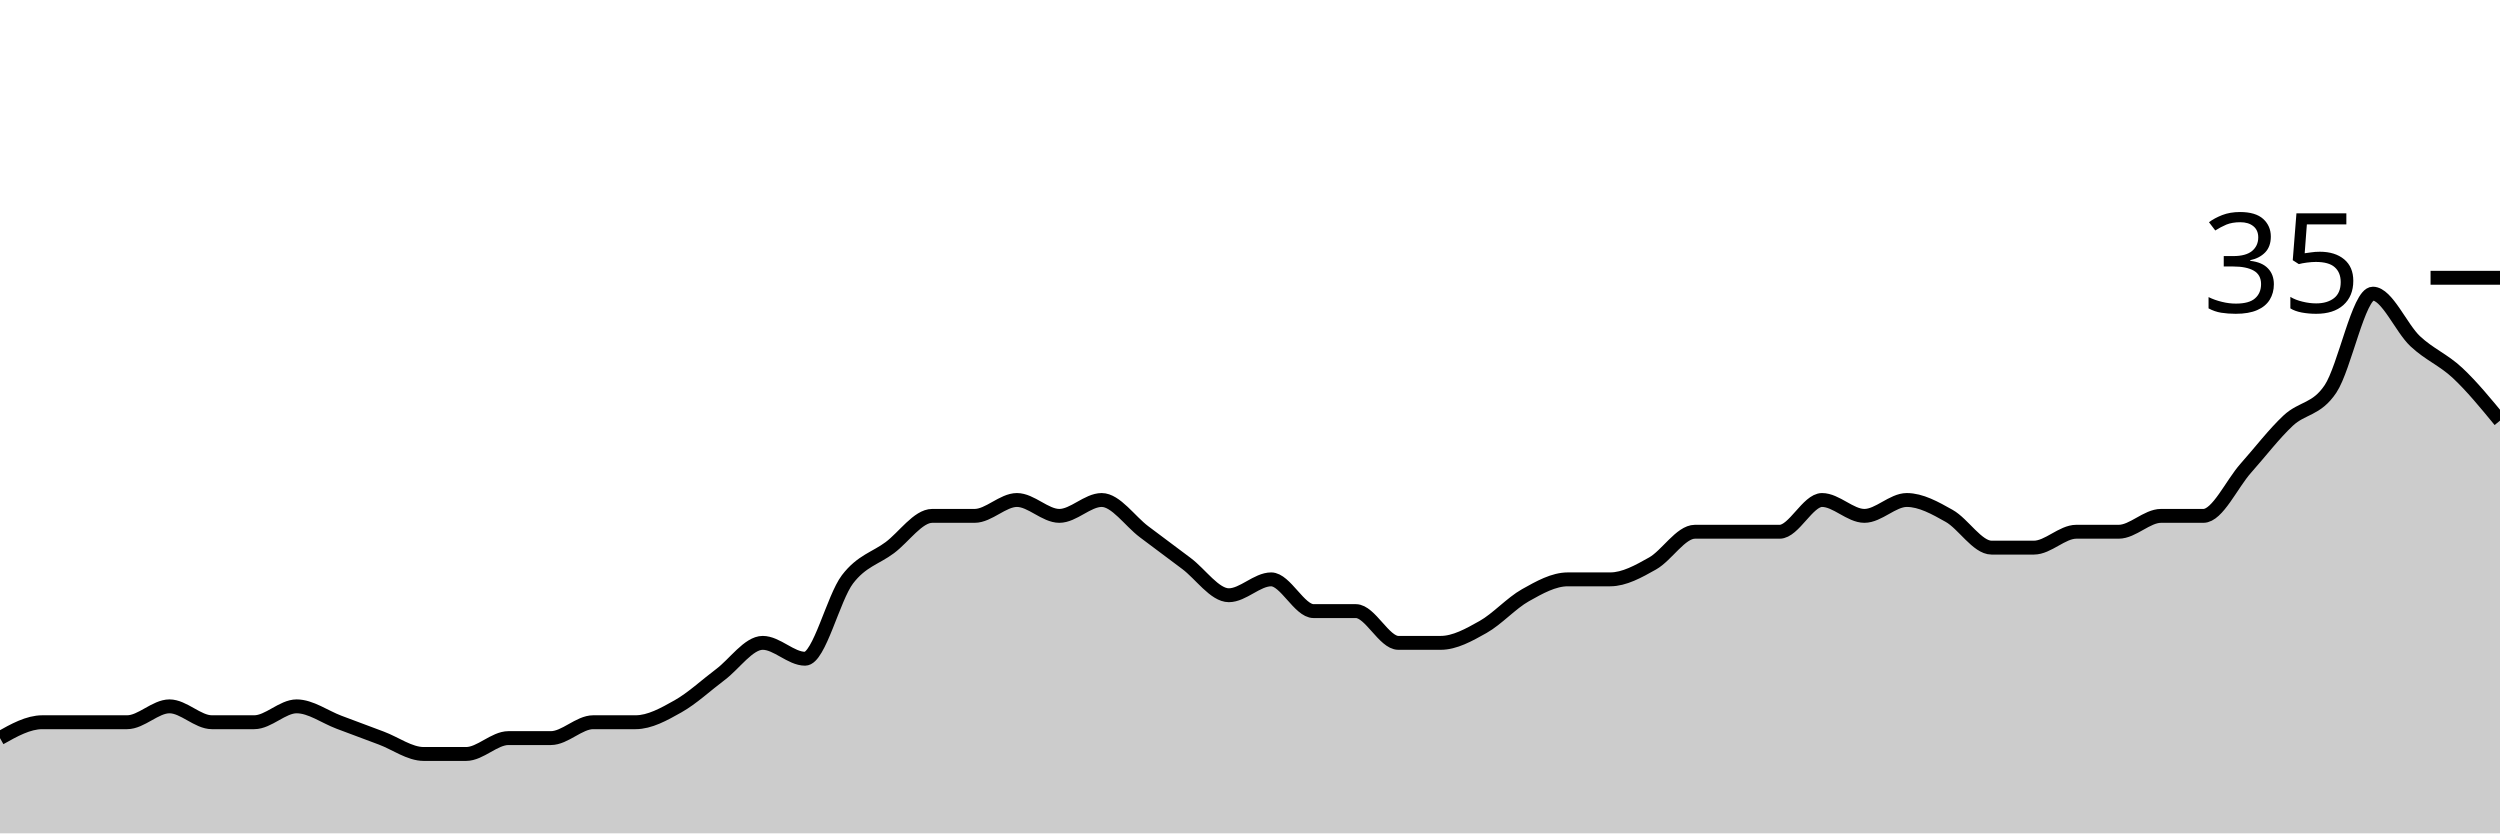
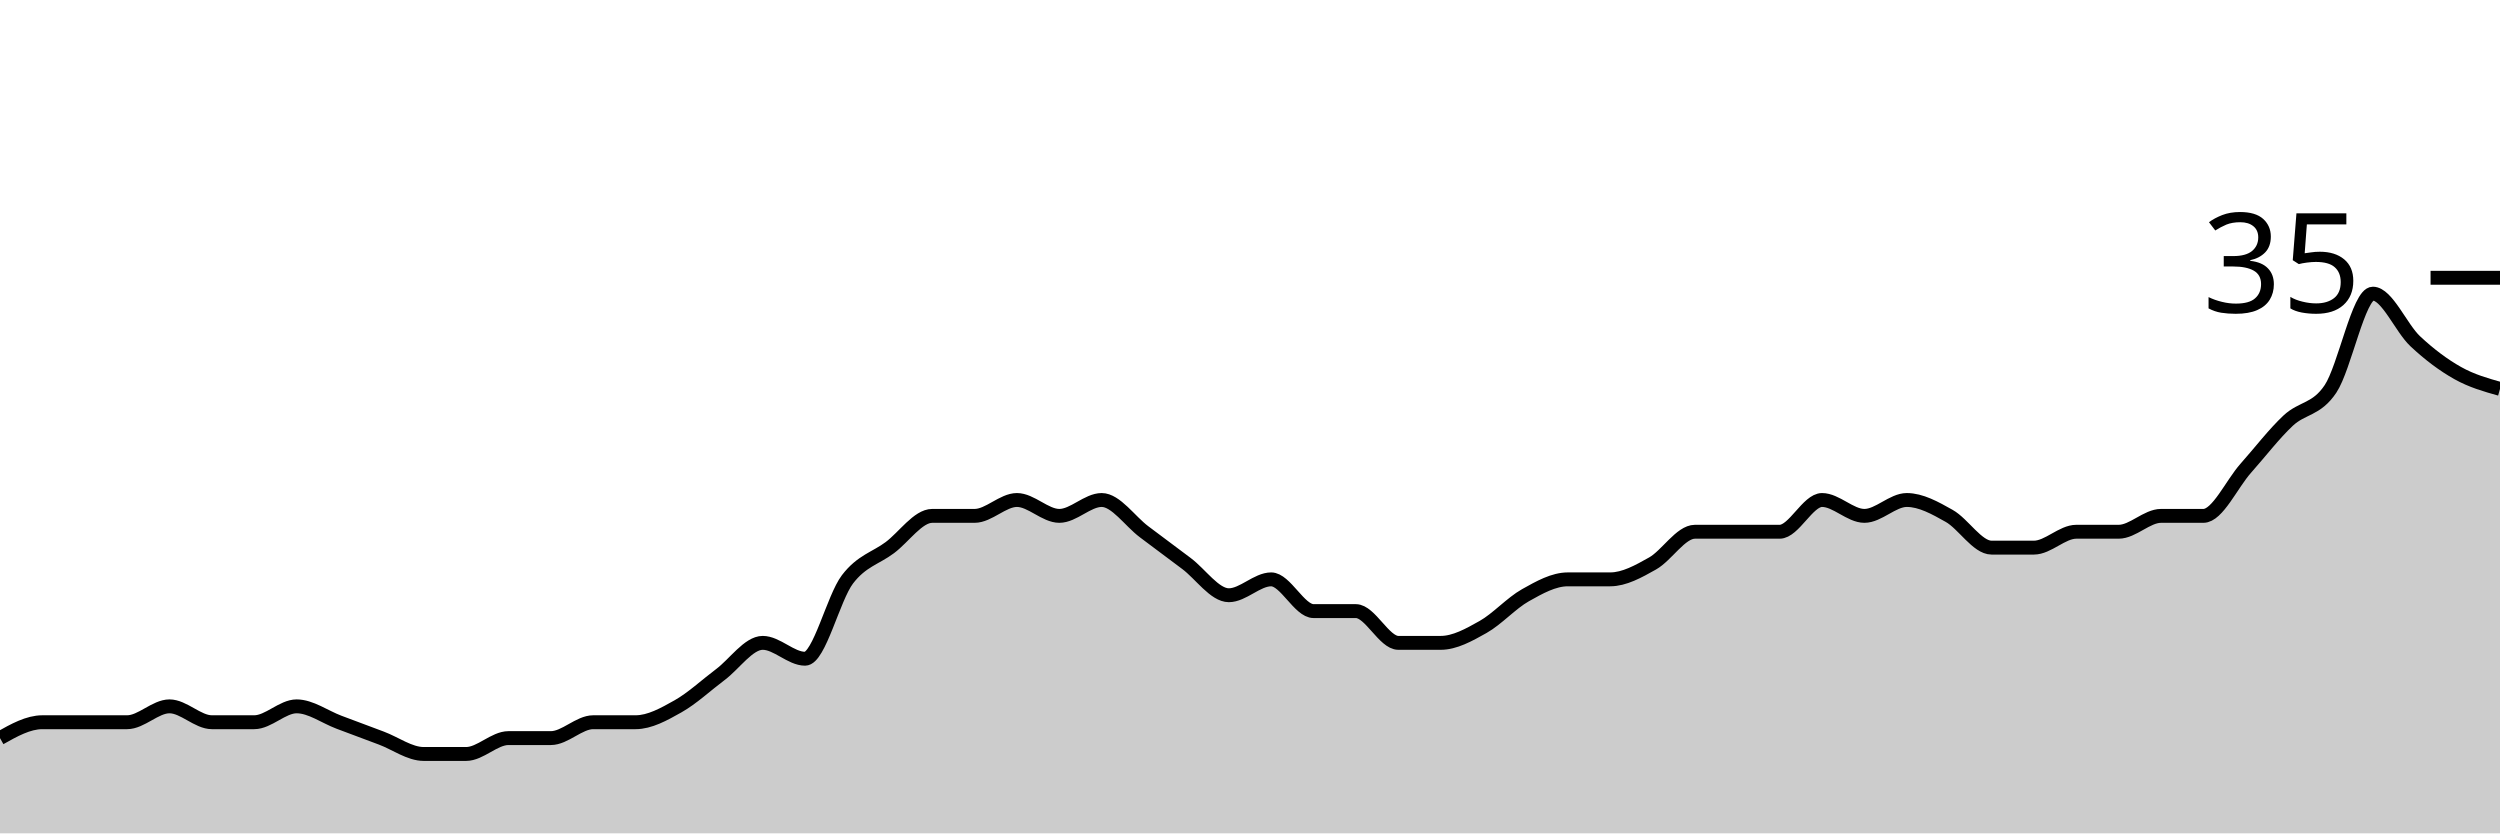
<svg xmlns="http://www.w3.org/2000/svg" viewBox="0 0 180 60">
  <g transform="translate(0,20)">
-     <path class="area" fill="rgba(0, 0, 0, 0.2)" d="M0,33.143C1.017,32.571,2.034,32,3.051,32C4.068,32,5.085,32,6.102,32C7.119,32,8.136,32,9.153,32C10.169,32,11.186,30.857,12.203,30.857C13.22,30.857,14.237,32,15.254,32C16.271,32,17.288,32,18.305,32C19.322,32,20.339,30.857,21.356,30.857C22.373,30.857,23.39,31.619,24.407,32C25.424,32.381,26.441,32.762,27.458,33.143C28.475,33.524,29.492,34.286,30.508,34.286C31.525,34.286,32.542,34.286,33.559,34.286C34.576,34.286,35.593,33.143,36.61,33.143C37.627,33.143,38.644,33.143,39.661,33.143C40.678,33.143,41.695,32,42.712,32C43.729,32,44.746,32,45.763,32C46.78,32,47.797,31.429,48.814,30.857C49.831,30.286,50.847,29.333,51.864,28.571C52.881,27.81,53.898,26.286,54.915,26.286C55.932,26.286,56.949,27.429,57.966,27.429C58.983,27.429,60,23.048,61.017,21.714C62.034,20.381,63.051,20.19,64.068,19.429C65.085,18.667,66.102,17.143,67.119,17.143C68.136,17.143,69.153,17.143,70.169,17.143C71.186,17.143,72.203,16,73.22,16C74.237,16,75.254,17.143,76.271,17.143C77.288,17.143,78.305,16,79.322,16C80.339,16,81.356,17.524,82.373,18.286C83.39,19.048,84.407,19.81,85.424,20.571C86.441,21.333,87.458,22.857,88.475,22.857C89.492,22.857,90.508,21.714,91.525,21.714C92.542,21.714,93.559,24,94.576,24C95.593,24,96.61,24,97.627,24C98.644,24,99.661,26.286,100.678,26.286C101.695,26.286,102.712,26.286,103.729,26.286C104.746,26.286,105.763,25.714,106.78,25.143C107.797,24.571,108.814,23.429,109.831,22.857C110.847,22.286,111.864,21.714,112.881,21.714C113.898,21.714,114.915,21.714,115.932,21.714C116.949,21.714,117.966,21.143,118.983,20.571C120,20,121.017,18.286,122.034,18.286C123.051,18.286,124.068,18.286,125.085,18.286C126.102,18.286,127.119,18.286,128.136,18.286C129.153,18.286,130.169,16,131.186,16C132.203,16,133.22,17.143,134.237,17.143C135.254,17.143,136.271,16,137.288,16C138.305,16,139.322,16.571,140.339,17.143C141.356,17.714,142.373,19.429,143.39,19.429C144.407,19.429,145.424,19.429,146.441,19.429C147.458,19.429,148.475,18.286,149.492,18.286C150.508,18.286,151.525,18.286,152.542,18.286C153.559,18.286,154.576,17.143,155.593,17.143C156.61,17.143,157.627,17.143,158.644,17.143C159.661,17.143,160.678,14.857,161.695,13.714C162.712,12.571,163.729,11.238,164.746,10.286C165.763,9.333,166.78,9.524,167.797,8C168.814,6.476,169.831,1.143,170.847,1.143C171.864,1.143,172.881,3.619,173.898,4.571C174.915,5.524,175.932,5.905,176.949,6.857C177.966,7.81,178.983,9.048,180,10.286L180,40C178.983,40,177.966,40,176.949,40C175.932,40,174.915,40,173.898,40C172.881,40,171.864,40,170.847,40C169.831,40,168.814,40,167.797,40C166.78,40,165.763,40,164.746,40C163.729,40,162.712,40,161.695,40C160.678,40,159.661,40,158.644,40C157.627,40,156.61,40,155.593,40C154.576,40,153.559,40,152.542,40C151.525,40,150.508,40,149.492,40C148.475,40,147.458,40,146.441,40C145.424,40,144.407,40,143.39,40C142.373,40,141.356,40,140.339,40C139.322,40,138.305,40,137.288,40C136.271,40,135.254,40,134.237,40C133.22,40,132.203,40,131.186,40C130.169,40,129.153,40,128.136,40C127.119,40,126.102,40,125.085,40C124.068,40,123.051,40,122.034,40C121.017,40,120,40,118.983,40C117.966,40,116.949,40,115.932,40C114.915,40,113.898,40,112.881,40C111.864,40,110.847,40,109.831,40C108.814,40,107.797,40,106.78,40C105.763,40,104.746,40,103.729,40C102.712,40,101.695,40,100.678,40C99.661,40,98.644,40,97.627,40C96.61,40,95.593,40,94.576,40C93.559,40,92.542,40,91.525,40C90.508,40,89.492,40,88.475,40C87.458,40,86.441,40,85.424,40C84.407,40,83.39,40,82.373,40C81.356,40,80.339,40,79.322,40C78.305,40,77.288,40,76.271,40C75.254,40,74.237,40,73.22,40C72.203,40,71.186,40,70.169,40C69.153,40,68.136,40,67.119,40C66.102,40,65.085,40,64.068,40C63.051,40,62.034,40,61.017,40C60,40,58.983,40,57.966,40C56.949,40,55.932,40,54.915,40C53.898,40,52.881,40,51.864,40C50.847,40,49.831,40,48.814,40C47.797,40,46.78,40,45.763,40C44.746,40,43.729,40,42.712,40C41.695,40,40.678,40,39.661,40C38.644,40,37.627,40,36.61,40C35.593,40,34.576,40,33.559,40C32.542,40,31.525,40,30.508,40C29.492,40,28.475,40,27.458,40C26.441,40,25.424,40,24.407,40C23.39,40,22.373,40,21.356,40C20.339,40,19.322,40,18.305,40C17.288,40,16.271,40,15.254,40C14.237,40,13.22,40,12.203,40C11.186,40,10.169,40,9.153,40C8.136,40,7.119,40,6.102,40C5.085,40,4.068,40,3.051,40C2.034,40,1.017,40,0,40Z" />
-     <path class="line" stroke="black" fill="none" d="M0,33.143C1.017,32.571,2.034,32,3.051,32C4.068,32,5.085,32,6.102,32C7.119,32,8.136,32,9.153,32C10.169,32,11.186,30.857,12.203,30.857C13.22,30.857,14.237,32,15.254,32C16.271,32,17.288,32,18.305,32C19.322,32,20.339,30.857,21.356,30.857C22.373,30.857,23.39,31.619,24.407,32C25.424,32.381,26.441,32.762,27.458,33.143C28.475,33.524,29.492,34.286,30.508,34.286C31.525,34.286,32.542,34.286,33.559,34.286C34.576,34.286,35.593,33.143,36.61,33.143C37.627,33.143,38.644,33.143,39.661,33.143C40.678,33.143,41.695,32,42.712,32C43.729,32,44.746,32,45.763,32C46.78,32,47.797,31.429,48.814,30.857C49.831,30.286,50.847,29.333,51.864,28.571C52.881,27.81,53.898,26.286,54.915,26.286C55.932,26.286,56.949,27.429,57.966,27.429C58.983,27.429,60,23.048,61.017,21.714C62.034,20.381,63.051,20.19,64.068,19.429C65.085,18.667,66.102,17.143,67.119,17.143C68.136,17.143,69.153,17.143,70.169,17.143C71.186,17.143,72.203,16,73.22,16C74.237,16,75.254,17.143,76.271,17.143C77.288,17.143,78.305,16,79.322,16C80.339,16,81.356,17.524,82.373,18.286C83.39,19.048,84.407,19.81,85.424,20.571C86.441,21.333,87.458,22.857,88.475,22.857C89.492,22.857,90.508,21.714,91.525,21.714C92.542,21.714,93.559,24,94.576,24C95.593,24,96.61,24,97.627,24C98.644,24,99.661,26.286,100.678,26.286C101.695,26.286,102.712,26.286,103.729,26.286C104.746,26.286,105.763,25.714,106.78,25.143C107.797,24.571,108.814,23.429,109.831,22.857C110.847,22.286,111.864,21.714,112.881,21.714C113.898,21.714,114.915,21.714,115.932,21.714C116.949,21.714,117.966,21.143,118.983,20.571C120,20,121.017,18.286,122.034,18.286C123.051,18.286,124.068,18.286,125.085,18.286C126.102,18.286,127.119,18.286,128.136,18.286C129.153,18.286,130.169,16,131.186,16C132.203,16,133.22,17.143,134.237,17.143C135.254,17.143,136.271,16,137.288,16C138.305,16,139.322,16.571,140.339,17.143C141.356,17.714,142.373,19.429,143.39,19.429C144.407,19.429,145.424,19.429,146.441,19.429C147.458,19.429,148.475,18.286,149.492,18.286C150.508,18.286,151.525,18.286,152.542,18.286C153.559,18.286,154.576,17.143,155.593,17.143C156.61,17.143,157.627,17.143,158.644,17.143C159.661,17.143,160.678,14.857,161.695,13.714C162.712,12.571,163.729,11.238,164.746,10.286C165.763,9.333,166.78,9.524,167.797,8C168.814,6.476,169.831,1.143,170.847,1.143C171.864,1.143,172.881,3.619,173.898,4.571C174.915,5.524,175.932,5.905,176.949,6.857C177.966,7.81,178.983,9.048,180,10.286" />
+     <path class="area" fill="rgba(0, 0, 0, 0.2)" d="M0,33.143C1.017,32.571,2.034,32,3.051,32C4.068,32,5.085,32,6.102,32C7.119,32,8.136,32,9.153,32C10.169,32,11.186,30.857,12.203,30.857C13.22,30.857,14.237,32,15.254,32C16.271,32,17.288,32,18.305,32C19.322,32,20.339,30.857,21.356,30.857C22.373,30.857,23.39,31.619,24.407,32C25.424,32.381,26.441,32.762,27.458,33.143C28.475,33.524,29.492,34.286,30.508,34.286C31.525,34.286,32.542,34.286,33.559,34.286C34.576,34.286,35.593,33.143,36.61,33.143C37.627,33.143,38.644,33.143,39.661,33.143C40.678,33.143,41.695,32,42.712,32C43.729,32,44.746,32,45.763,32C46.78,32,47.797,31.429,48.814,30.857C49.831,30.286,50.847,29.333,51.864,28.571C52.881,27.81,53.898,26.286,54.915,26.286C55.932,26.286,56.949,27.429,57.966,27.429C58.983,27.429,60,23.048,61.017,21.714C62.034,20.381,63.051,20.19,64.068,19.429C65.085,18.667,66.102,17.143,67.119,17.143C68.136,17.143,69.153,17.143,70.169,17.143C71.186,17.143,72.203,16,73.22,16C74.237,16,75.254,17.143,76.271,17.143C77.288,17.143,78.305,16,79.322,16C80.339,16,81.356,17.524,82.373,18.286C83.39,19.048,84.407,19.81,85.424,20.571C86.441,21.333,87.458,22.857,88.475,22.857C89.492,22.857,90.508,21.714,91.525,21.714C92.542,21.714,93.559,24,94.576,24C95.593,24,96.61,24,97.627,24C98.644,24,99.661,26.286,100.678,26.286C101.695,26.286,102.712,26.286,103.729,26.286C104.746,26.286,105.763,25.714,106.78,25.143C107.797,24.571,108.814,23.429,109.831,22.857C110.847,22.286,111.864,21.714,112.881,21.714C113.898,21.714,114.915,21.714,115.932,21.714C116.949,21.714,117.966,21.143,118.983,20.571C120,20,121.017,18.286,122.034,18.286C123.051,18.286,124.068,18.286,125.085,18.286C126.102,18.286,127.119,18.286,128.136,18.286C129.153,18.286,130.169,16,131.186,16C132.203,16,133.22,17.143,134.237,17.143C135.254,17.143,136.271,16,137.288,16C138.305,16,139.322,16.571,140.339,17.143C141.356,17.714,142.373,19.429,143.39,19.429C144.407,19.429,145.424,19.429,146.441,19.429C147.458,19.429,148.475,18.286,149.492,18.286C150.508,18.286,151.525,18.286,152.542,18.286C153.559,18.286,154.576,17.143,155.593,17.143C156.61,17.143,157.627,17.143,158.644,17.143C159.661,17.143,160.678,14.857,161.695,13.714C162.712,12.571,163.729,11.238,164.746,10.286C165.763,9.333,166.78,9.524,167.797,8C168.814,6.476,169.831,1.143,170.847,1.143C171.864,1.143,172.881,3.619,173.898,4.571C174.915,5.524,175.932,6.286,176.949,6.857C177.966,7.429,178.983,7.714,180,8L180,40C178.983,40,177.966,40,176.949,40C175.932,40,174.915,40,173.898,40C172.881,40,171.864,40,170.847,40C169.831,40,168.814,40,167.797,40C166.78,40,165.763,40,164.746,40C163.729,40,162.712,40,161.695,40C160.678,40,159.661,40,158.644,40C157.627,40,156.61,40,155.593,40C154.576,40,153.559,40,152.542,40C151.525,40,150.508,40,149.492,40C148.475,40,147.458,40,146.441,40C145.424,40,144.407,40,143.39,40C142.373,40,141.356,40,140.339,40C139.322,40,138.305,40,137.288,40C136.271,40,135.254,40,134.237,40C133.22,40,132.203,40,131.186,40C130.169,40,129.153,40,128.136,40C127.119,40,126.102,40,125.085,40C124.068,40,123.051,40,122.034,40C121.017,40,120,40,118.983,40C117.966,40,116.949,40,115.932,40C114.915,40,113.898,40,112.881,40C111.864,40,110.847,40,109.831,40C108.814,40,107.797,40,106.78,40C105.763,40,104.746,40,103.729,40C102.712,40,101.695,40,100.678,40C99.661,40,98.644,40,97.627,40C96.61,40,95.593,40,94.576,40C93.559,40,92.542,40,91.525,40C90.508,40,89.492,40,88.475,40C87.458,40,86.441,40,85.424,40C84.407,40,83.39,40,82.373,40C81.356,40,80.339,40,79.322,40C78.305,40,77.288,40,76.271,40C75.254,40,74.237,40,73.22,40C72.203,40,71.186,40,70.169,40C69.153,40,68.136,40,67.119,40C66.102,40,65.085,40,64.068,40C63.051,40,62.034,40,61.017,40C60,40,58.983,40,57.966,40C56.949,40,55.932,40,54.915,40C53.898,40,52.881,40,51.864,40C50.847,40,49.831,40,48.814,40C47.797,40,46.78,40,45.763,40C44.746,40,43.729,40,42.712,40C41.695,40,40.678,40,39.661,40C38.644,40,37.627,40,36.61,40C35.593,40,34.576,40,33.559,40C32.542,40,31.525,40,30.508,40C29.492,40,28.475,40,27.458,40C26.441,40,25.424,40,24.407,40C23.39,40,22.373,40,21.356,40C20.339,40,19.322,40,18.305,40C17.288,40,16.271,40,15.254,40C14.237,40,13.22,40,12.203,40C11.186,40,10.169,40,9.153,40C8.136,40,7.119,40,6.102,40C5.085,40,4.068,40,3.051,40C2.034,40,1.017,40,0,40Z" />
+     <path class="line" stroke="black" fill="none" d="M0,33.143C1.017,32.571,2.034,32,3.051,32C4.068,32,5.085,32,6.102,32C7.119,32,8.136,32,9.153,32C10.169,32,11.186,30.857,12.203,30.857C13.22,30.857,14.237,32,15.254,32C16.271,32,17.288,32,18.305,32C19.322,32,20.339,30.857,21.356,30.857C22.373,30.857,23.39,31.619,24.407,32C25.424,32.381,26.441,32.762,27.458,33.143C28.475,33.524,29.492,34.286,30.508,34.286C31.525,34.286,32.542,34.286,33.559,34.286C34.576,34.286,35.593,33.143,36.61,33.143C37.627,33.143,38.644,33.143,39.661,33.143C40.678,33.143,41.695,32,42.712,32C43.729,32,44.746,32,45.763,32C46.78,32,47.797,31.429,48.814,30.857C49.831,30.286,50.847,29.333,51.864,28.571C52.881,27.81,53.898,26.286,54.915,26.286C55.932,26.286,56.949,27.429,57.966,27.429C58.983,27.429,60,23.048,61.017,21.714C62.034,20.381,63.051,20.19,64.068,19.429C65.085,18.667,66.102,17.143,67.119,17.143C68.136,17.143,69.153,17.143,70.169,17.143C71.186,17.143,72.203,16,73.22,16C74.237,16,75.254,17.143,76.271,17.143C77.288,17.143,78.305,16,79.322,16C80.339,16,81.356,17.524,82.373,18.286C83.39,19.048,84.407,19.81,85.424,20.571C86.441,21.333,87.458,22.857,88.475,22.857C89.492,22.857,90.508,21.714,91.525,21.714C92.542,21.714,93.559,24,94.576,24C95.593,24,96.61,24,97.627,24C98.644,24,99.661,26.286,100.678,26.286C101.695,26.286,102.712,26.286,103.729,26.286C104.746,26.286,105.763,25.714,106.78,25.143C107.797,24.571,108.814,23.429,109.831,22.857C110.847,22.286,111.864,21.714,112.881,21.714C113.898,21.714,114.915,21.714,115.932,21.714C116.949,21.714,117.966,21.143,118.983,20.571C120,20,121.017,18.286,122.034,18.286C123.051,18.286,124.068,18.286,125.085,18.286C126.102,18.286,127.119,18.286,128.136,18.286C129.153,18.286,130.169,16,131.186,16C132.203,16,133.22,17.143,134.237,17.143C135.254,17.143,136.271,16,137.288,16C138.305,16,139.322,16.571,140.339,17.143C141.356,17.714,142.373,19.429,143.39,19.429C144.407,19.429,145.424,19.429,146.441,19.429C147.458,19.429,148.475,18.286,149.492,18.286C150.508,18.286,151.525,18.286,152.542,18.286C153.559,18.286,154.576,17.143,155.593,17.143C156.61,17.143,157.627,17.143,158.644,17.143C159.661,17.143,160.678,14.857,161.695,13.714C162.712,12.571,163.729,11.238,164.746,10.286C165.763,9.333,166.78,9.524,167.797,8C168.814,6.476,169.831,1.143,170.847,1.143C171.864,1.143,172.881,3.619,173.898,4.571C174.915,5.524,175.932,6.286,176.949,6.857C177.966,7.429,178.983,7.714,180,8" />
    <path class="axis-ceiling" stroke-width="1" stroke="black" fill="none" d="M175,0L180,0" />
    <text class="axis-ceiling-label" font-family="sans-serif" text-anchor="end" font-size="10px" x="170" y="2.5">35</text>
  </g>
</svg>
